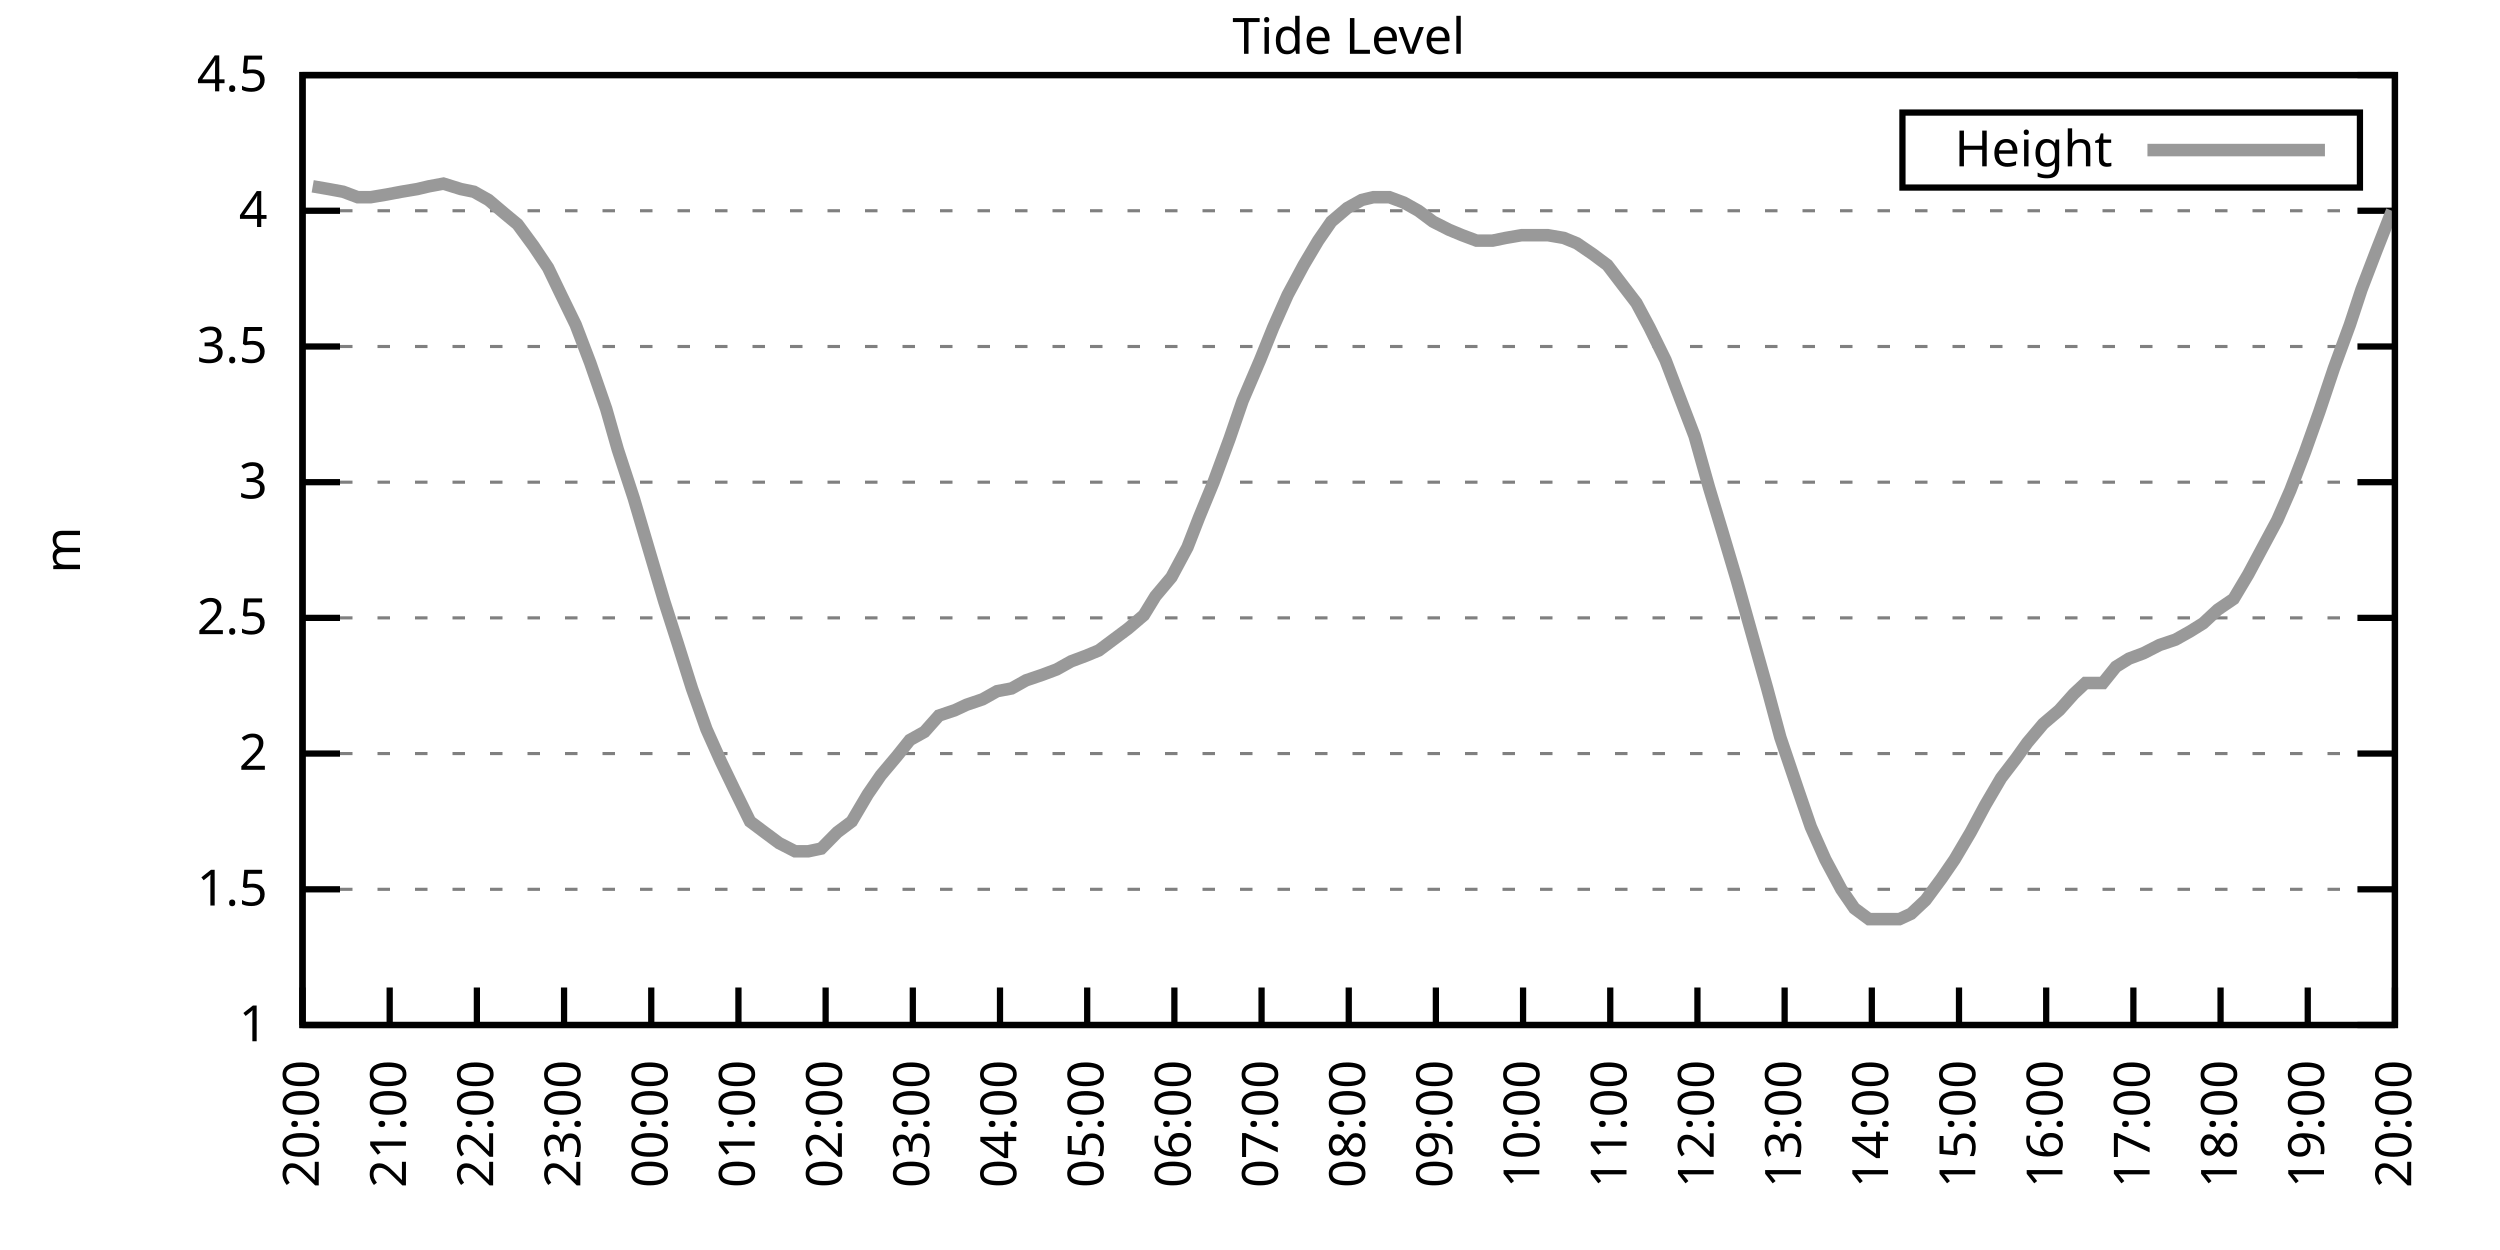
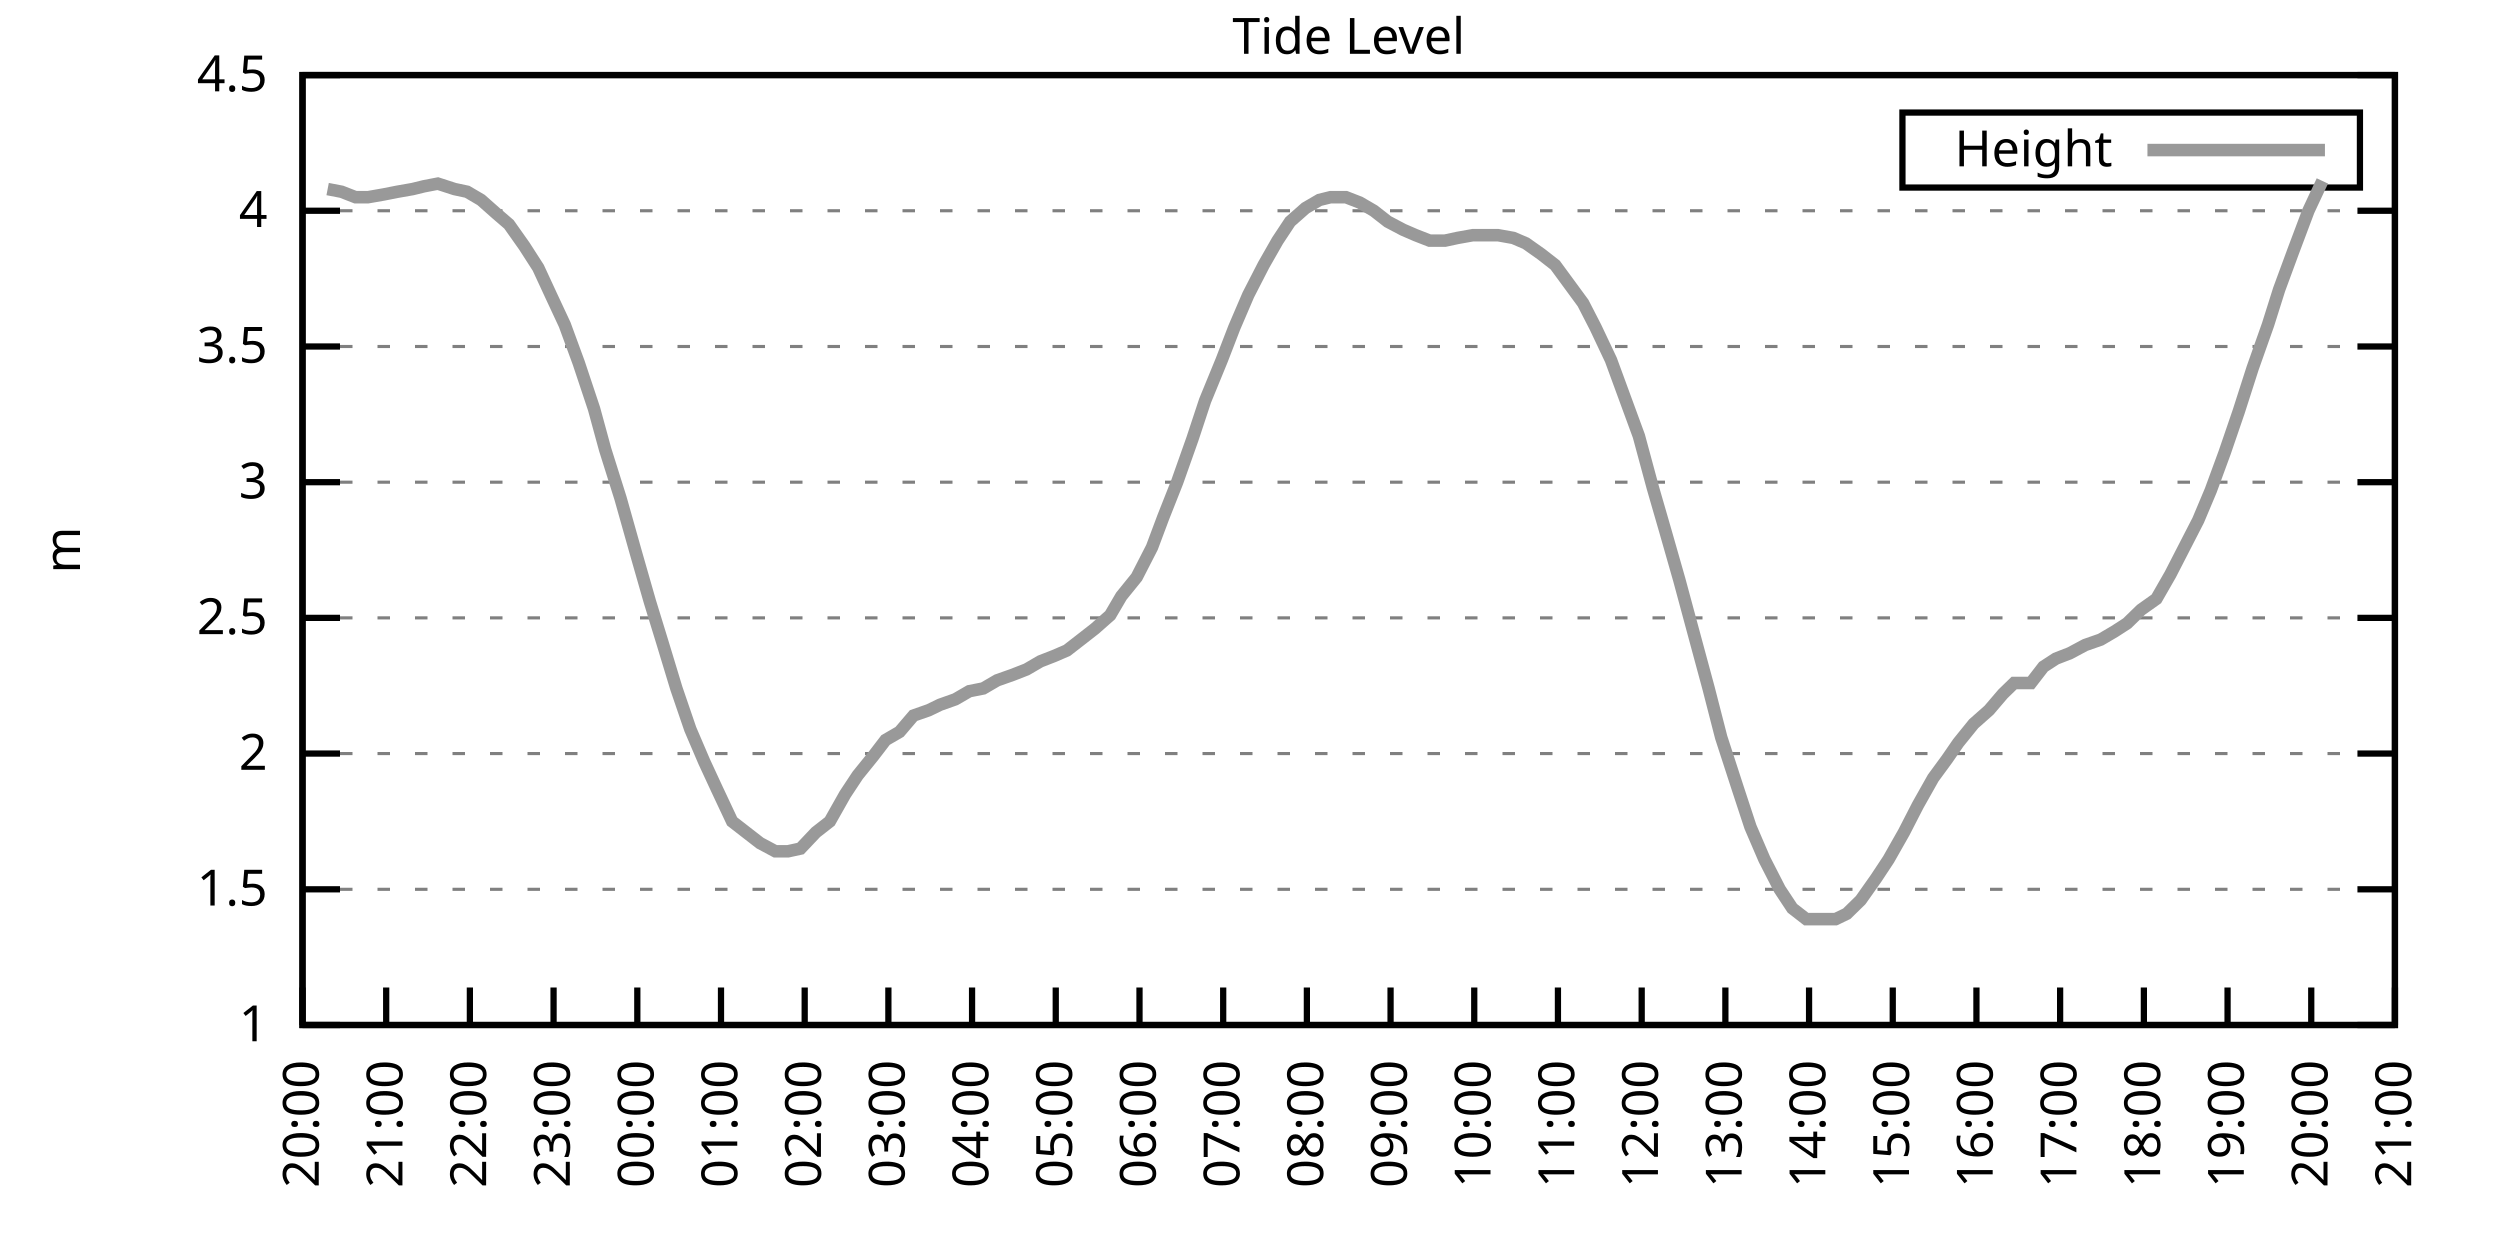
<svg xmlns="http://www.w3.org/2000/svg" xmlns:xlink="http://www.w3.org/1999/xlink" width="400" height="200" viewBox="0 0 400 200">
  <g id="gnuplot_canvas">
    <rect x="0" y="0" width="400" height="200" fill="none" />
    <defs>
      <circle id="gpDot" r="0.5" stroke-width="0.5" stroke="currentColor" />
      <path id="gpPt0" stroke-width="0.333" stroke="currentColor" d="M-1,0 h2 M0,-1 v2" />
      <path id="gpPt1" stroke-width="0.333" stroke="currentColor" d="M-1,-1 L1,1 M1,-1 L-1,1" />
      <path id="gpPt2" stroke-width="0.333" stroke="currentColor" d="M-1,0 L1,0 M0,-1 L0,1 M-1,-1 L1,1 M-1,1 L1,-1" />
      <rect id="gpPt3" stroke-width="0.333" stroke="currentColor" x="-1" y="-1" width="2" height="2" />
      <rect id="gpPt4" stroke-width="0.333" stroke="currentColor" fill="currentColor" x="-1" y="-1" width="2" height="2" />
      <circle id="gpPt5" stroke-width="0.333" stroke="currentColor" cx="0" cy="0" r="1" />
      <use xlink:href="#gpPt5" id="gpPt6" fill="currentColor" stroke="none" />
      <path id="gpPt7" stroke-width="0.333" stroke="currentColor" d="M0,-1.33 L-1.33,0.67 L1.33,0.67 z" />
      <use xlink:href="#gpPt7" id="gpPt8" fill="currentColor" stroke="none" />
      <use xlink:href="#gpPt7" id="gpPt9" stroke="currentColor" transform="rotate(180)" />
      <use xlink:href="#gpPt9" id="gpPt10" fill="currentColor" stroke="none" />
      <use xlink:href="#gpPt3" id="gpPt11" stroke="currentColor" transform="rotate(45)" />
      <use xlink:href="#gpPt11" id="gpPt12" fill="currentColor" stroke="none" />
      <path id="gpPt13" stroke-width="0.333" stroke="currentColor" d="M0,1.330 L1.265,0.411 L0.782,-1.067 L-0.782,-1.076 L-1.265,0.411 z" />
      <use xlink:href="#gpPt13" id="gpPt14" fill="currentColor" stroke="none" />
      <filter id="textbox" filterUnits="objectBoundingBox" x="0" y="0" height="1" width="1">
        <feFlood flood-color="white" flood-opacity="1" result="bgnd" />
        <feComposite in="SourceGraphic" in2="bgnd" operator="atop" />
      </filter>
      <filter id="greybox" filterUnits="objectBoundingBox" x="0" y="0" height="1" width="1">
        <feFlood flood-color="lightgrey" flood-opacity="1" result="grey" />
        <feComposite in="SourceGraphic" in2="grey" operator="atop" />
      </filter>
    </defs>
    <g fill="none" color="white" stroke="currentColor" stroke-width="1.00" stroke-linecap="butt" stroke-linejoin="miter">
</g>
    <g fill="none" color="black" stroke="currentColor" stroke-width="1.00" stroke-linecap="butt" stroke-linejoin="miter">
      <g stroke="none" shape-rendering="crispEdges">
        <polygon fill="rgb(255, 255, 255)" points="48.40,164.00 383.18,164.00 383.18,12.02 48.40,12.02 " />
      </g>
    </g>
    <g fill="none" color="black" stroke="currentColor" stroke-width="1.00" stroke-linecap="butt" stroke-linejoin="miter">
</g>
    <g fill="none" color="black" stroke="black" stroke-width="0.50" stroke-linecap="butt" stroke-linejoin="miter">
</g>
    <g fill="none" color="gray" stroke="currentColor" stroke-width="0.50" stroke-linecap="butt" stroke-linejoin="miter">
      <path stroke="gray" stroke-dasharray="2,4" class="gridline" d="M48.40,164.00 L383.19,164.00  " />
    </g>
    <g fill="none" color="gray" stroke="gray" stroke-width="1.00" stroke-linecap="butt" stroke-linejoin="miter">
</g>
    <g fill="none" color="black" stroke="currentColor" stroke-width="1.00" stroke-linecap="butt" stroke-linejoin="miter">
      <path stroke="black" d="M48.40,164.00 L54.40,164.00 M383.19,164.00 L377.19,164.00  " />
      <g transform="translate(42.80,166.60)" stroke="none" fill="black" font-family="Sans" font-size="8.00" text-anchor="end">
        <text>
          <tspan font-family="Sans"> 1</tspan>
        </text>
      </g>
    </g>
    <g fill="none" color="black" stroke="currentColor" stroke-width="1.00" stroke-linecap="butt" stroke-linejoin="miter">
</g>
    <g fill="none" color="black" stroke="black" stroke-width="0.50" stroke-linecap="butt" stroke-linejoin="miter">
</g>
    <g fill="none" color="gray" stroke="currentColor" stroke-width="0.50" stroke-linecap="butt" stroke-linejoin="miter">
      <path stroke="gray" stroke-dasharray="2,4" class="gridline" d="M48.40,142.29 L383.19,142.29  " />
    </g>
    <g fill="none" color="gray" stroke="gray" stroke-width="1.00" stroke-linecap="butt" stroke-linejoin="miter">
</g>
    <g fill="none" color="black" stroke="currentColor" stroke-width="1.00" stroke-linecap="butt" stroke-linejoin="miter">
      <path stroke="black" d="M48.40,142.29 L54.40,142.29 M383.19,142.29 L377.19,142.29  " />
      <g transform="translate(42.80,144.89)" stroke="none" fill="black" font-family="Sans" font-size="8.00" text-anchor="end">
        <text>
          <tspan font-family="Sans"> 1.5</tspan>
        </text>
      </g>
    </g>
    <g fill="none" color="black" stroke="currentColor" stroke-width="1.00" stroke-linecap="butt" stroke-linejoin="miter">
</g>
    <g fill="none" color="black" stroke="black" stroke-width="0.50" stroke-linecap="butt" stroke-linejoin="miter">
</g>
    <g fill="none" color="gray" stroke="currentColor" stroke-width="0.50" stroke-linecap="butt" stroke-linejoin="miter">
      <path stroke="gray" stroke-dasharray="2,4" class="gridline" d="M48.40,120.57 L383.19,120.57  " />
    </g>
    <g fill="none" color="gray" stroke="gray" stroke-width="1.00" stroke-linecap="butt" stroke-linejoin="miter">
</g>
    <g fill="none" color="black" stroke="currentColor" stroke-width="1.00" stroke-linecap="butt" stroke-linejoin="miter">
      <path stroke="black" d="M48.40,120.57 L54.40,120.57 M383.19,120.57 L377.19,120.57  " />
      <g transform="translate(42.80,123.17)" stroke="none" fill="black" font-family="Sans" font-size="8.00" text-anchor="end">
        <text>
          <tspan font-family="Sans"> 2</tspan>
        </text>
      </g>
    </g>
    <g fill="none" color="black" stroke="currentColor" stroke-width="1.00" stroke-linecap="butt" stroke-linejoin="miter">
</g>
    <g fill="none" color="black" stroke="black" stroke-width="0.50" stroke-linecap="butt" stroke-linejoin="miter">
</g>
    <g fill="none" color="gray" stroke="currentColor" stroke-width="0.50" stroke-linecap="butt" stroke-linejoin="miter">
      <path stroke="gray" stroke-dasharray="2,4" class="gridline" d="M48.40,98.86 L383.19,98.86  " />
    </g>
    <g fill="none" color="gray" stroke="gray" stroke-width="1.00" stroke-linecap="butt" stroke-linejoin="miter">
</g>
    <g fill="none" color="black" stroke="currentColor" stroke-width="1.00" stroke-linecap="butt" stroke-linejoin="miter">
      <path stroke="black" d="M48.40,98.86 L54.40,98.86 M383.19,98.86 L377.19,98.86  " />
      <g transform="translate(42.80,101.46)" stroke="none" fill="black" font-family="Sans" font-size="8.00" text-anchor="end">
        <text>
          <tspan font-family="Sans"> 2.5</tspan>
        </text>
      </g>
    </g>
    <g fill="none" color="black" stroke="currentColor" stroke-width="1.00" stroke-linecap="butt" stroke-linejoin="miter">
</g>
    <g fill="none" color="black" stroke="black" stroke-width="0.50" stroke-linecap="butt" stroke-linejoin="miter">
</g>
    <g fill="none" color="gray" stroke="currentColor" stroke-width="0.50" stroke-linecap="butt" stroke-linejoin="miter">
      <path stroke="gray" stroke-dasharray="2,4" class="gridline" d="M48.40,77.15 L383.19,77.15  " />
    </g>
    <g fill="none" color="gray" stroke="gray" stroke-width="1.00" stroke-linecap="butt" stroke-linejoin="miter">
</g>
    <g fill="none" color="black" stroke="currentColor" stroke-width="1.00" stroke-linecap="butt" stroke-linejoin="miter">
      <path stroke="black" d="M48.40,77.15 L54.40,77.15 M383.19,77.15 L377.19,77.15  " />
      <g transform="translate(42.80,79.75)" stroke="none" fill="black" font-family="Sans" font-size="8.00" text-anchor="end">
        <text>
          <tspan font-family="Sans"> 3</tspan>
        </text>
      </g>
    </g>
    <g fill="none" color="black" stroke="currentColor" stroke-width="1.00" stroke-linecap="butt" stroke-linejoin="miter">
</g>
    <g fill="none" color="black" stroke="black" stroke-width="0.50" stroke-linecap="butt" stroke-linejoin="miter">
</g>
    <g fill="none" color="gray" stroke="currentColor" stroke-width="0.50" stroke-linecap="butt" stroke-linejoin="miter">
      <path stroke="gray" stroke-dasharray="2,4" class="gridline" d="M48.40,55.44 L383.19,55.44  " />
    </g>
    <g fill="none" color="gray" stroke="gray" stroke-width="1.00" stroke-linecap="butt" stroke-linejoin="miter">
</g>
    <g fill="none" color="black" stroke="currentColor" stroke-width="1.00" stroke-linecap="butt" stroke-linejoin="miter">
      <path stroke="black" d="M48.40,55.44 L54.40,55.44 M383.19,55.44 L377.19,55.44  " />
      <g transform="translate(42.80,58.04)" stroke="none" fill="black" font-family="Sans" font-size="8.00" text-anchor="end">
        <text>
          <tspan font-family="Sans"> 3.5</tspan>
        </text>
      </g>
    </g>
    <g fill="none" color="black" stroke="currentColor" stroke-width="1.00" stroke-linecap="butt" stroke-linejoin="miter">
</g>
    <g fill="none" color="black" stroke="black" stroke-width="0.50" stroke-linecap="butt" stroke-linejoin="miter">
</g>
    <g fill="none" color="gray" stroke="currentColor" stroke-width="0.50" stroke-linecap="butt" stroke-linejoin="miter">
      <path stroke="gray" stroke-dasharray="2,4" class="gridline" d="M48.40,33.72 L383.19,33.72  " />
    </g>
    <g fill="none" color="gray" stroke="gray" stroke-width="1.00" stroke-linecap="butt" stroke-linejoin="miter">
</g>
    <g fill="none" color="black" stroke="currentColor" stroke-width="1.00" stroke-linecap="butt" stroke-linejoin="miter">
      <path stroke="black" d="M48.40,33.72 L54.40,33.72 M383.19,33.72 L377.19,33.72  " />
      <g transform="translate(42.80,36.32)" stroke="none" fill="black" font-family="Sans" font-size="8.00" text-anchor="end">
        <text>
          <tspan font-family="Sans"> 4</tspan>
        </text>
      </g>
    </g>
    <g fill="none" color="black" stroke="currentColor" stroke-width="1.00" stroke-linecap="butt" stroke-linejoin="miter">
</g>
    <g fill="none" color="black" stroke="black" stroke-width="0.50" stroke-linecap="butt" stroke-linejoin="miter">
</g>
    <g fill="none" color="gray" stroke="currentColor" stroke-width="0.50" stroke-linecap="butt" stroke-linejoin="miter">
      <path stroke="gray" stroke-dasharray="2,4" class="gridline" d="M48.40,12.01 L383.19,12.01  " />
    </g>
    <g fill="none" color="gray" stroke="gray" stroke-width="1.00" stroke-linecap="butt" stroke-linejoin="miter">
</g>
    <g fill="none" color="black" stroke="currentColor" stroke-width="1.00" stroke-linecap="butt" stroke-linejoin="miter">
      <path stroke="black" d="M48.40,12.01 L54.40,12.01 M383.19,12.01 L377.19,12.01  " />
      <g transform="translate(42.80,14.61)" stroke="none" fill="black" font-family="Sans" font-size="8.00" text-anchor="end">
        <text>
          <tspan font-family="Sans"> 4.5</tspan>
        </text>
      </g>
    </g>
    <g fill="none" color="black" stroke="currentColor" stroke-width="1.00" stroke-linecap="butt" stroke-linejoin="miter">
      <path stroke="black" d="M48.40,164.00 L48.40,158.00  " />
      <g transform="translate(51.00,169.60) rotate(270.00)" stroke="none" fill="black" font-family="Sans" font-size="8.00" text-anchor="end">
        <text>
          <tspan font-family="Sans">20:00</tspan>
        </text>
      </g>
    </g>
    <g fill="none" color="black" stroke="currentColor" stroke-width="1.00" stroke-linecap="butt" stroke-linejoin="miter">
-       <path stroke="black" d="M62.35,164.00 L62.35,158.00  " />
-       <g transform="translate(64.95,169.60) rotate(270.00)" stroke="none" fill="black" font-family="Sans" font-size="8.00" text-anchor="end">
+       <path stroke="black" d="M61.79,164.00 L61.79,158.00  " />
+       <g transform="translate(64.39,169.60) rotate(270.00)" stroke="none" fill="black" font-family="Sans" font-size="8.00" text-anchor="end">
        <text>
          <tspan font-family="Sans">21:00</tspan>
        </text>
      </g>
    </g>
    <g fill="none" color="black" stroke="currentColor" stroke-width="1.00" stroke-linecap="butt" stroke-linejoin="miter">
-       <path stroke="black" d="M76.30,164.00 L76.30,158.00  " />
-       <g transform="translate(78.90,169.60) rotate(270.00)" stroke="none" fill="black" font-family="Sans" font-size="8.00" text-anchor="end">
+       <path stroke="black" d="M75.18,164.00 L75.18,158.00  " />
+       <g transform="translate(77.78,169.60) rotate(270.00)" stroke="none" fill="black" font-family="Sans" font-size="8.00" text-anchor="end">
        <text>
          <tspan font-family="Sans">22:00</tspan>
        </text>
      </g>
    </g>
    <g fill="none" color="black" stroke="currentColor" stroke-width="1.00" stroke-linecap="butt" stroke-linejoin="miter">
-       <path stroke="black" d="M90.25,164.00 L90.25,158.00  " />
-       <g transform="translate(92.85,169.60) rotate(270.00)" stroke="none" fill="black" font-family="Sans" font-size="8.00" text-anchor="end">
+       <path stroke="black" d="M88.57,164.00 L88.57,158.00  " />
+       <g transform="translate(91.17,169.60) rotate(270.00)" stroke="none" fill="black" font-family="Sans" font-size="8.00" text-anchor="end">
        <text>
          <tspan font-family="Sans">23:00</tspan>
        </text>
      </g>
    </g>
    <g fill="none" color="black" stroke="currentColor" stroke-width="1.00" stroke-linecap="butt" stroke-linejoin="miter">
-       <path stroke="black" d="M104.20,164.00 L104.20,158.00  " />
-       <g transform="translate(106.80,169.60) rotate(270.00)" stroke="none" fill="black" font-family="Sans" font-size="8.00" text-anchor="end">
+       <path stroke="black" d="M101.97,164.00 L101.97,158.00  " />
+       <g transform="translate(104.57,169.60) rotate(270.00)" stroke="none" fill="black" font-family="Sans" font-size="8.00" text-anchor="end">
        <text>
          <tspan font-family="Sans">00:00</tspan>
        </text>
      </g>
    </g>
    <g fill="none" color="black" stroke="currentColor" stroke-width="1.00" stroke-linecap="butt" stroke-linejoin="miter">
-       <path stroke="black" d="M118.15,164.00 L118.15,158.00  " />
-       <g transform="translate(120.75,169.60) rotate(270.00)" stroke="none" fill="black" font-family="Sans" font-size="8.00" text-anchor="end">
+       <path stroke="black" d="M115.36,164.00 L115.36,158.00  " />
+       <g transform="translate(117.96,169.60) rotate(270.00)" stroke="none" fill="black" font-family="Sans" font-size="8.00" text-anchor="end">
        <text>
          <tspan font-family="Sans">01:00</tspan>
        </text>
      </g>
    </g>
    <g fill="none" color="black" stroke="currentColor" stroke-width="1.00" stroke-linecap="butt" stroke-linejoin="miter">
-       <path stroke="black" d="M132.10,164.00 L132.10,158.00  " />
-       <g transform="translate(134.70,169.60) rotate(270.00)" stroke="none" fill="black" font-family="Sans" font-size="8.00" text-anchor="end">
+       <path stroke="black" d="M128.75,164.00 L128.75,158.00  " />
+       <g transform="translate(131.35,169.60) rotate(270.00)" stroke="none" fill="black" font-family="Sans" font-size="8.00" text-anchor="end">
        <text>
          <tspan font-family="Sans">02:00</tspan>
        </text>
      </g>
    </g>
    <g fill="none" color="black" stroke="currentColor" stroke-width="1.00" stroke-linecap="butt" stroke-linejoin="miter">
-       <path stroke="black" d="M146.05,164.00 L146.05,158.00  " />
-       <g transform="translate(148.65,169.60) rotate(270.00)" stroke="none" fill="black" font-family="Sans" font-size="8.00" text-anchor="end">
+       <path stroke="black" d="M142.14,164.00 L142.14,158.00  " />
+       <g transform="translate(144.74,169.60) rotate(270.00)" stroke="none" fill="black" font-family="Sans" font-size="8.00" text-anchor="end">
        <text>
          <tspan font-family="Sans">03:00</tspan>
        </text>
      </g>
    </g>
    <g fill="none" color="black" stroke="currentColor" stroke-width="1.00" stroke-linecap="butt" stroke-linejoin="miter">
-       <path stroke="black" d="M160.00,164.00 L160.00,158.00  " />
-       <g transform="translate(162.60,169.60) rotate(270.00)" stroke="none" fill="black" font-family="Sans" font-size="8.00" text-anchor="end">
+       <path stroke="black" d="M155.53,164.00 L155.53,158.00  " />
+       <g transform="translate(158.13,169.60) rotate(270.00)" stroke="none" fill="black" font-family="Sans" font-size="8.00" text-anchor="end">
        <text>
          <tspan font-family="Sans">04:00</tspan>
        </text>
      </g>
    </g>
    <g fill="none" color="black" stroke="currentColor" stroke-width="1.00" stroke-linecap="butt" stroke-linejoin="miter">
-       <path stroke="black" d="M173.95,164.00 L173.95,158.00  " />
-       <g transform="translate(176.55,169.60) rotate(270.00)" stroke="none" fill="black" font-family="Sans" font-size="8.00" text-anchor="end">
+       <path stroke="black" d="M168.92,164.00 L168.92,158.00  " />
+       <g transform="translate(171.52,169.60) rotate(270.00)" stroke="none" fill="black" font-family="Sans" font-size="8.00" text-anchor="end">
        <text>
          <tspan font-family="Sans">05:00</tspan>
        </text>
      </g>
    </g>
    <g fill="none" color="black" stroke="currentColor" stroke-width="1.00" stroke-linecap="butt" stroke-linejoin="miter">
-       <path stroke="black" d="M187.90,164.00 L187.90,158.00  " />
-       <g transform="translate(190.50,169.60) rotate(270.00)" stroke="none" fill="black" font-family="Sans" font-size="8.00" text-anchor="end">
+       <path stroke="black" d="M182.32,164.00 L182.32,158.00  " />
+       <g transform="translate(184.92,169.60) rotate(270.00)" stroke="none" fill="black" font-family="Sans" font-size="8.00" text-anchor="end">
        <text>
          <tspan font-family="Sans">06:00</tspan>
        </text>
      </g>
    </g>
    <g fill="none" color="black" stroke="currentColor" stroke-width="1.00" stroke-linecap="butt" stroke-linejoin="miter">
-       <path stroke="black" d="M201.85,164.00 L201.85,158.00  " />
-       <g transform="translate(204.45,169.60) rotate(270.00)" stroke="none" fill="black" font-family="Sans" font-size="8.00" text-anchor="end">
+       <path stroke="black" d="M195.71,164.00 L195.71,158.00  " />
+       <g transform="translate(198.31,169.60) rotate(270.00)" stroke="none" fill="black" font-family="Sans" font-size="8.00" text-anchor="end">
        <text>
          <tspan font-family="Sans">07:00</tspan>
        </text>
      </g>
    </g>
    <g fill="none" color="black" stroke="currentColor" stroke-width="1.00" stroke-linecap="butt" stroke-linejoin="miter">
-       <path stroke="black" d="M215.80,164.00 L215.80,158.00  " />
-       <g transform="translate(218.40,169.60) rotate(270.00)" stroke="none" fill="black" font-family="Sans" font-size="8.00" text-anchor="end">
+       <path stroke="black" d="M209.10,164.00 L209.10,158.00  " />
+       <g transform="translate(211.70,169.60) rotate(270.00)" stroke="none" fill="black" font-family="Sans" font-size="8.00" text-anchor="end">
        <text>
          <tspan font-family="Sans">08:00</tspan>
        </text>
      </g>
    </g>
    <g fill="none" color="black" stroke="currentColor" stroke-width="1.00" stroke-linecap="butt" stroke-linejoin="miter">
-       <path stroke="black" d="M229.74,164.00 L229.74,158.00  " />
-       <g transform="translate(232.34,169.60) rotate(270.00)" stroke="none" fill="black" font-family="Sans" font-size="8.00" text-anchor="end">
+       <path stroke="black" d="M222.49,164.00 L222.49,158.00  " />
+       <g transform="translate(225.09,169.60) rotate(270.00)" stroke="none" fill="black" font-family="Sans" font-size="8.00" text-anchor="end">
        <text>
          <tspan font-family="Sans">09:00</tspan>
        </text>
      </g>
    </g>
    <g fill="none" color="black" stroke="currentColor" stroke-width="1.00" stroke-linecap="butt" stroke-linejoin="miter">
-       <path stroke="black" d="M243.69,164.00 L243.69,158.00  " />
-       <g transform="translate(246.29,169.60) rotate(270.00)" stroke="none" fill="black" font-family="Sans" font-size="8.00" text-anchor="end">
+       <path stroke="black" d="M235.88,164.00 L235.88,158.00  " />
+       <g transform="translate(238.48,169.60) rotate(270.00)" stroke="none" fill="black" font-family="Sans" font-size="8.00" text-anchor="end">
        <text>
          <tspan font-family="Sans">10:00</tspan>
        </text>
      </g>
    </g>
    <g fill="none" color="black" stroke="currentColor" stroke-width="1.00" stroke-linecap="butt" stroke-linejoin="miter">
-       <path stroke="black" d="M257.64,164.00 L257.64,158.00  " />
-       <g transform="translate(260.24,169.60) rotate(270.00)" stroke="none" fill="black" font-family="Sans" font-size="8.00" text-anchor="end">
+       <path stroke="black" d="M249.27,164.00 L249.27,158.00  " />
+       <g transform="translate(251.87,169.60) rotate(270.00)" stroke="none" fill="black" font-family="Sans" font-size="8.00" text-anchor="end">
        <text>
          <tspan font-family="Sans">11:00</tspan>
        </text>
      </g>
    </g>
    <g fill="none" color="black" stroke="currentColor" stroke-width="1.00" stroke-linecap="butt" stroke-linejoin="miter">
-       <path stroke="black" d="M271.59,164.00 L271.59,158.00  " />
-       <g transform="translate(274.19,169.60) rotate(270.00)" stroke="none" fill="black" font-family="Sans" font-size="8.00" text-anchor="end">
+       <path stroke="black" d="M262.67,164.00 L262.67,158.00  " />
+       <g transform="translate(265.27,169.60) rotate(270.00)" stroke="none" fill="black" font-family="Sans" font-size="8.00" text-anchor="end">
        <text>
          <tspan font-family="Sans">12:00</tspan>
        </text>
      </g>
    </g>
    <g fill="none" color="black" stroke="currentColor" stroke-width="1.00" stroke-linecap="butt" stroke-linejoin="miter">
-       <path stroke="black" d="M285.54,164.00 L285.54,158.00  " />
-       <g transform="translate(288.14,169.60) rotate(270.00)" stroke="none" fill="black" font-family="Sans" font-size="8.00" text-anchor="end">
+       <path stroke="black" d="M276.06,164.00 L276.06,158.00  " />
+       <g transform="translate(278.66,169.60) rotate(270.00)" stroke="none" fill="black" font-family="Sans" font-size="8.00" text-anchor="end">
        <text>
          <tspan font-family="Sans">13:00</tspan>
        </text>
      </g>
    </g>
    <g fill="none" color="black" stroke="currentColor" stroke-width="1.00" stroke-linecap="butt" stroke-linejoin="miter">
-       <path stroke="black" d="M299.49,164.00 L299.49,158.00  " />
-       <g transform="translate(302.09,169.60) rotate(270.00)" stroke="none" fill="black" font-family="Sans" font-size="8.00" text-anchor="end">
+       <path stroke="black" d="M289.45,164.00 L289.45,158.00  " />
+       <g transform="translate(292.05,169.60) rotate(270.00)" stroke="none" fill="black" font-family="Sans" font-size="8.00" text-anchor="end">
        <text>
          <tspan font-family="Sans">14:00</tspan>
        </text>
      </g>
    </g>
    <g fill="none" color="black" stroke="currentColor" stroke-width="1.00" stroke-linecap="butt" stroke-linejoin="miter">
-       <path stroke="black" d="M313.44,164.00 L313.44,158.00  " />
-       <g transform="translate(316.04,169.60) rotate(270.00)" stroke="none" fill="black" font-family="Sans" font-size="8.00" text-anchor="end">
+       <path stroke="black" d="M302.84,164.00 L302.84,158.00  " />
+       <g transform="translate(305.44,169.60) rotate(270.00)" stroke="none" fill="black" font-family="Sans" font-size="8.00" text-anchor="end">
        <text>
          <tspan font-family="Sans">15:00</tspan>
        </text>
      </g>
    </g>
    <g fill="none" color="black" stroke="currentColor" stroke-width="1.00" stroke-linecap="butt" stroke-linejoin="miter">
-       <path stroke="black" d="M327.39,164.00 L327.39,158.00  " />
-       <g transform="translate(329.99,169.60) rotate(270.00)" stroke="none" fill="black" font-family="Sans" font-size="8.00" text-anchor="end">
+       <path stroke="black" d="M316.23,164.00 L316.23,158.00  " />
+       <g transform="translate(318.83,169.60) rotate(270.00)" stroke="none" fill="black" font-family="Sans" font-size="8.00" text-anchor="end">
        <text>
          <tspan font-family="Sans">16:00</tspan>
        </text>
      </g>
    </g>
    <g fill="none" color="black" stroke="currentColor" stroke-width="1.00" stroke-linecap="butt" stroke-linejoin="miter">
-       <path stroke="black" d="M341.34,164.00 L341.34,158.00  " />
-       <g transform="translate(343.94,169.60) rotate(270.00)" stroke="none" fill="black" font-family="Sans" font-size="8.00" text-anchor="end">
+       <path stroke="black" d="M329.62,164.00 L329.62,158.00  " />
+       <g transform="translate(332.22,169.60) rotate(270.00)" stroke="none" fill="black" font-family="Sans" font-size="8.00" text-anchor="end">
        <text>
          <tspan font-family="Sans">17:00</tspan>
        </text>
      </g>
    </g>
    <g fill="none" color="black" stroke="currentColor" stroke-width="1.00" stroke-linecap="butt" stroke-linejoin="miter">
-       <path stroke="black" d="M355.29,164.00 L355.29,158.00  " />
-       <g transform="translate(357.89,169.60) rotate(270.00)" stroke="none" fill="black" font-family="Sans" font-size="8.00" text-anchor="end">
+       <path stroke="black" d="M343.02,164.00 L343.02,158.00  " />
+       <g transform="translate(345.62,169.60) rotate(270.00)" stroke="none" fill="black" font-family="Sans" font-size="8.00" text-anchor="end">
        <text>
          <tspan font-family="Sans">18:00</tspan>
        </text>
      </g>
    </g>
    <g fill="none" color="black" stroke="currentColor" stroke-width="1.00" stroke-linecap="butt" stroke-linejoin="miter">
-       <path stroke="black" d="M369.24,164.00 L369.24,158.00  " />
-       <g transform="translate(371.84,169.60) rotate(270.00)" stroke="none" fill="black" font-family="Sans" font-size="8.00" text-anchor="end">
+       <path stroke="black" d="M356.41,164.00 L356.41,158.00  " />
+       <g transform="translate(359.01,169.60) rotate(270.00)" stroke="none" fill="black" font-family="Sans" font-size="8.00" text-anchor="end">
        <text>
          <tspan font-family="Sans">19:00</tspan>
+         </text>
+       </g>
+     </g>
+     <g fill="none" color="black" stroke="currentColor" stroke-width="1.00" stroke-linecap="butt" stroke-linejoin="miter">
+       <path stroke="black" d="M369.80,164.00 L369.80,158.00  " />
+       <g transform="translate(372.40,169.60) rotate(270.00)" stroke="none" fill="black" font-family="Sans" font-size="8.00" text-anchor="end">
+         <text>
+           <tspan font-family="Sans">20:00</tspan>
        </text>
      </g>
    </g>
    <g fill="none" color="black" stroke="currentColor" stroke-width="1.00" stroke-linecap="butt" stroke-linejoin="miter">
      <path stroke="black" d="M383.19,164.00 L383.19,158.00  " />
      <g transform="translate(385.79,169.60) rotate(270.00)" stroke="none" fill="black" font-family="Sans" font-size="8.00" text-anchor="end">
        <text>
-           <tspan font-family="Sans">20:00</tspan>
+           <tspan font-family="Sans">21:00</tspan>
        </text>
      </g>
    </g>
    <g fill="none" color="black" stroke="currentColor" stroke-width="1.00" stroke-linecap="butt" stroke-linejoin="miter">
</g>
    <g fill="none" color="black" stroke="currentColor" stroke-width="1.00" stroke-linecap="butt" stroke-linejoin="miter">
      <path stroke="black" d="M48.40,12.01 L48.40,164.00 L383.19,164.00 L383.19,12.01 L48.40,12.01 Z  " />
    </g>
    <g fill="none" color="black" stroke="currentColor" stroke-width="1.00" stroke-linecap="butt" stroke-linejoin="miter">
</g>
    <g fill="none" color="black" stroke="currentColor" stroke-width="1.00" stroke-linecap="butt" stroke-linejoin="miter">
      <path stroke="black" d="M304.39,30.01 L304.39,18.01 L377.59,18.01 L377.59,30.01 L304.39,30.01 Z  " />
    </g>
    <g id="Tide_level_plot_1">
      <g fill="none" color="white" stroke="black" stroke-width="2.00" stroke-linecap="butt" stroke-linejoin="miter">
</g>
      <g fill="none" color="black" stroke="currentColor" stroke-width="2.00" stroke-linecap="butt" stroke-linejoin="miter">
        <g transform="translate(337.99,26.61)" stroke="none" fill="black" font-family="Sans" font-size="8.00" text-anchor="end">
          <text>
            <tspan font-family="Sans">Height</tspan>
          </text>
        </g>
      </g>
      <g fill="none" color="black" stroke="currentColor" stroke-width="2.00" stroke-linecap="butt" stroke-linejoin="miter">
-         <path stroke="rgb(153, 153, 153)" d="M343.59,24.01 L371.99,24.01 M50.03,29.81 L52.58,30.25 L54.91,30.68 L57.23,31.55 L59.33,31.55 L61.88,31.12   L64.21,30.68 L66.77,30.25 L68.63,29.81 L70.95,29.38 L73.74,30.25 L75.83,30.68 L78.16,31.99 L80.72,34.16   L82.81,35.89 L85.37,39.37 L87.69,42.84 L89.78,47.18 L92.11,51.96 L94.43,58.04 L96.99,65.42 L98.85,71.94   L101.41,79.75 L103.97,88.44 L106.29,96.26 L108.38,102.77 L110.71,110.15 L113.03,116.67 L115.36,121.88 L117.45,126.22   L120.01,131.43 L122.33,133.17 L124.66,134.90 L127.22,136.21 L129.31,136.21 L131.40,135.77 L133.96,133.17 L136.28,131.43   L138.84,127.09 L140.93,124.05 L143.49,121.01 L145.58,118.40 L147.91,117.10 L150.23,114.49 L152.79,113.63 L154.65,112.76   L157.21,111.89 L159.53,110.59 L161.86,110.15 L164.18,108.85 L166.74,107.98 L169.06,107.11 L171.39,105.81 L173.71,104.94   L175.81,104.07 L178.13,102.34 L180.46,100.60 L183.01,98.43 L184.87,95.39 L187.43,92.35 L189.99,87.57 L191.85,82.79   L194.17,77.15 L196.73,70.20 L198.82,64.12 L201.61,57.61 L203.71,52.40 L206.03,47.18 L208.59,42.41 L210.91,38.50   L213.01,35.46 L215.56,33.29 L217.89,31.99 L219.75,31.55 L222.30,31.55 L224.63,32.42 L226.95,33.72 L229.28,35.46   L231.84,36.76 L233.93,37.63 L236.25,38.50 L238.81,38.50 L240.90,38.07 L243.46,37.63 L245.55,37.63 L247.65,37.63   L250.20,38.07 L252.30,38.93 L254.85,40.67 L257.18,42.41 L259.50,45.45 L261.83,48.49 L263.92,52.40 L266.48,57.61   L268.80,63.69 L271.13,69.77 L273.45,78.02 L275.55,84.97 L277.87,92.78 L280.43,101.90 L282.75,110.15 L284.85,117.97   L287.64,126.22 L289.73,132.30 L292.05,137.51 L294.61,142.29 L296.70,145.33 L299.03,147.06 L303.91,147.06 L305.77,146.20   L308.09,144.02 L310.65,140.55 L312.74,137.51 L315.30,133.17 L317.63,128.83 L320.18,124.48 L322.51,121.44 L324.37,118.84   L326.93,115.80 L329.48,113.63 L331.81,111.02 L333.67,109.28 L336.46,109.28 L338.55,106.68 L340.64,105.38 L342.97,104.51   L345.53,103.20 L348.08,102.34 L350.41,101.03 L352.50,99.73 L354.83,97.56 L357.38,95.82 L359.71,91.91 L362.03,87.57   L364.36,83.23 L366.45,78.45 L368.78,72.37 L371.10,65.86 L373.43,58.91 L375.98,51.96 L377.84,46.32 L380.17,40.24   L382.73,33.72  " />
+         <path stroke="rgb(153, 153, 153)" d="M343.59,24.01 L371.99,24.01 M52.42,30.25 L54.65,30.68 L56.88,31.55 L58.89,31.55 L61.35,31.12 L63.58,30.68   L66.03,30.25 L67.82,29.81 L70.05,29.38 L72.73,30.25 L74.74,30.68 L76.97,31.99 L79.42,34.16 L81.43,35.89   L83.89,39.37 L86.12,42.84 L88.13,47.18 L90.36,51.96 L92.59,58.04 L95.05,65.42 L96.83,71.94 L99.29,79.75   L101.74,88.44 L103.98,96.26 L105.98,102.77 L108.22,110.15 L110.45,116.67 L112.68,121.88 L114.69,126.22 L117.14,131.43   L119.38,133.17 L121.61,134.90 L124.06,136.21 L126.07,136.21 L128.08,135.77 L130.54,133.17 L132.77,131.43 L135.22,127.09   L137.23,124.05 L139.69,121.01 L141.69,118.40 L143.93,117.10 L146.16,114.49 L148.61,113.63 L150.40,112.76 L152.85,111.89   L155.09,110.59 L157.32,110.15 L159.55,108.85 L162.01,107.98 L164.24,107.11 L166.47,105.81 L168.70,104.94 L170.71,104.07   L172.94,102.34 L175.17,100.60 L177.63,98.43 L179.41,95.39 L181.87,92.35 L184.32,87.57 L186.11,82.79 L188.34,77.15   L190.80,70.20 L192.81,64.12 L195.48,57.61 L197.49,52.40 L199.73,47.18 L202.18,42.41 L204.41,38.50 L206.42,35.46   L208.88,33.29 L211.11,31.99 L212.89,31.55 L215.35,31.55 L217.58,32.42 L219.81,33.72 L222.04,35.46 L224.50,36.76   L226.51,37.63 L228.74,38.50 L231.20,38.50 L233.20,38.07 L235.66,37.63 L237.67,37.63 L239.68,37.63 L242.13,38.07   L244.14,38.93 L246.60,40.67 L248.83,42.41 L251.06,45.45 L253.29,48.49 L255.30,52.40 L257.76,57.61 L259.99,63.69   L262.22,69.77 L264.45,78.02 L266.46,84.97 L268.69,92.78 L271.15,101.90 L273.38,110.15 L275.39,117.97 L278.07,126.22   L280.07,132.30 L282.31,137.51 L284.76,142.29 L286.77,145.33 L289.00,147.06 L293.69,147.06 L295.48,146.20 L297.71,144.02   L300.16,140.55 L302.17,137.51 L304.63,133.17 L306.86,128.83 L309.31,124.48 L311.54,121.44 L313.33,118.84 L315.79,115.80   L318.24,113.63 L320.47,111.02 L322.26,109.28 L324.94,109.28 L326.95,106.68 L328.95,105.38 L331.19,104.51 L333.64,103.20   L336.10,102.34 L338.33,101.03 L340.34,99.73 L342.57,97.56 L345.02,95.82 L347.26,91.91 L349.49,87.57 L351.72,83.23   L353.73,78.45 L355.96,72.37 L358.19,65.86 L360.42,58.91 L362.88,51.96 L364.66,46.32 L366.90,40.24 L369.35,33.72   L371.58,28.95  " />
      </g>
    </g>
    <g fill="none" color="black" stroke="currentColor" stroke-width="2.00" stroke-linecap="butt" stroke-linejoin="miter">
</g>
    <g fill="none" color="black" stroke="black" stroke-width="1.00" stroke-linecap="butt" stroke-linejoin="miter">
</g>
    <g fill="none" color="black" stroke="currentColor" stroke-width="1.00" stroke-linecap="butt" stroke-linejoin="miter">
      <path stroke="black" d="M48.40,12.01 L48.40,164.00 L383.19,164.00 L383.19,12.01 L48.40,12.01 Z  " />
      <g transform="translate(12.80,88.01) rotate(270.00)" stroke="none" fill="black" font-family="Sans" font-size="8.00" text-anchor="middle">
        <text>
          <tspan font-family="Sans">m</tspan>
        </text>
      </g>
    </g>
    <g fill="none" color="black" stroke="currentColor" stroke-width="1.00" stroke-linecap="butt" stroke-linejoin="miter">
</g>
    <g fill="none" color="black" stroke="currentColor" stroke-width="1.00" stroke-linecap="butt" stroke-linejoin="miter">
      <g transform="translate(215.79,8.61)" stroke="none" fill="black" font-family="Sans" font-size="8.00" text-anchor="middle">
        <text>
          <tspan font-family="Sans">Tide Level</tspan>
        </text>
      </g>
    </g>
    <g fill="none" color="black" stroke="currentColor" stroke-width="1.00" stroke-linecap="butt" stroke-linejoin="miter">
</g>
  </g>
</svg>
